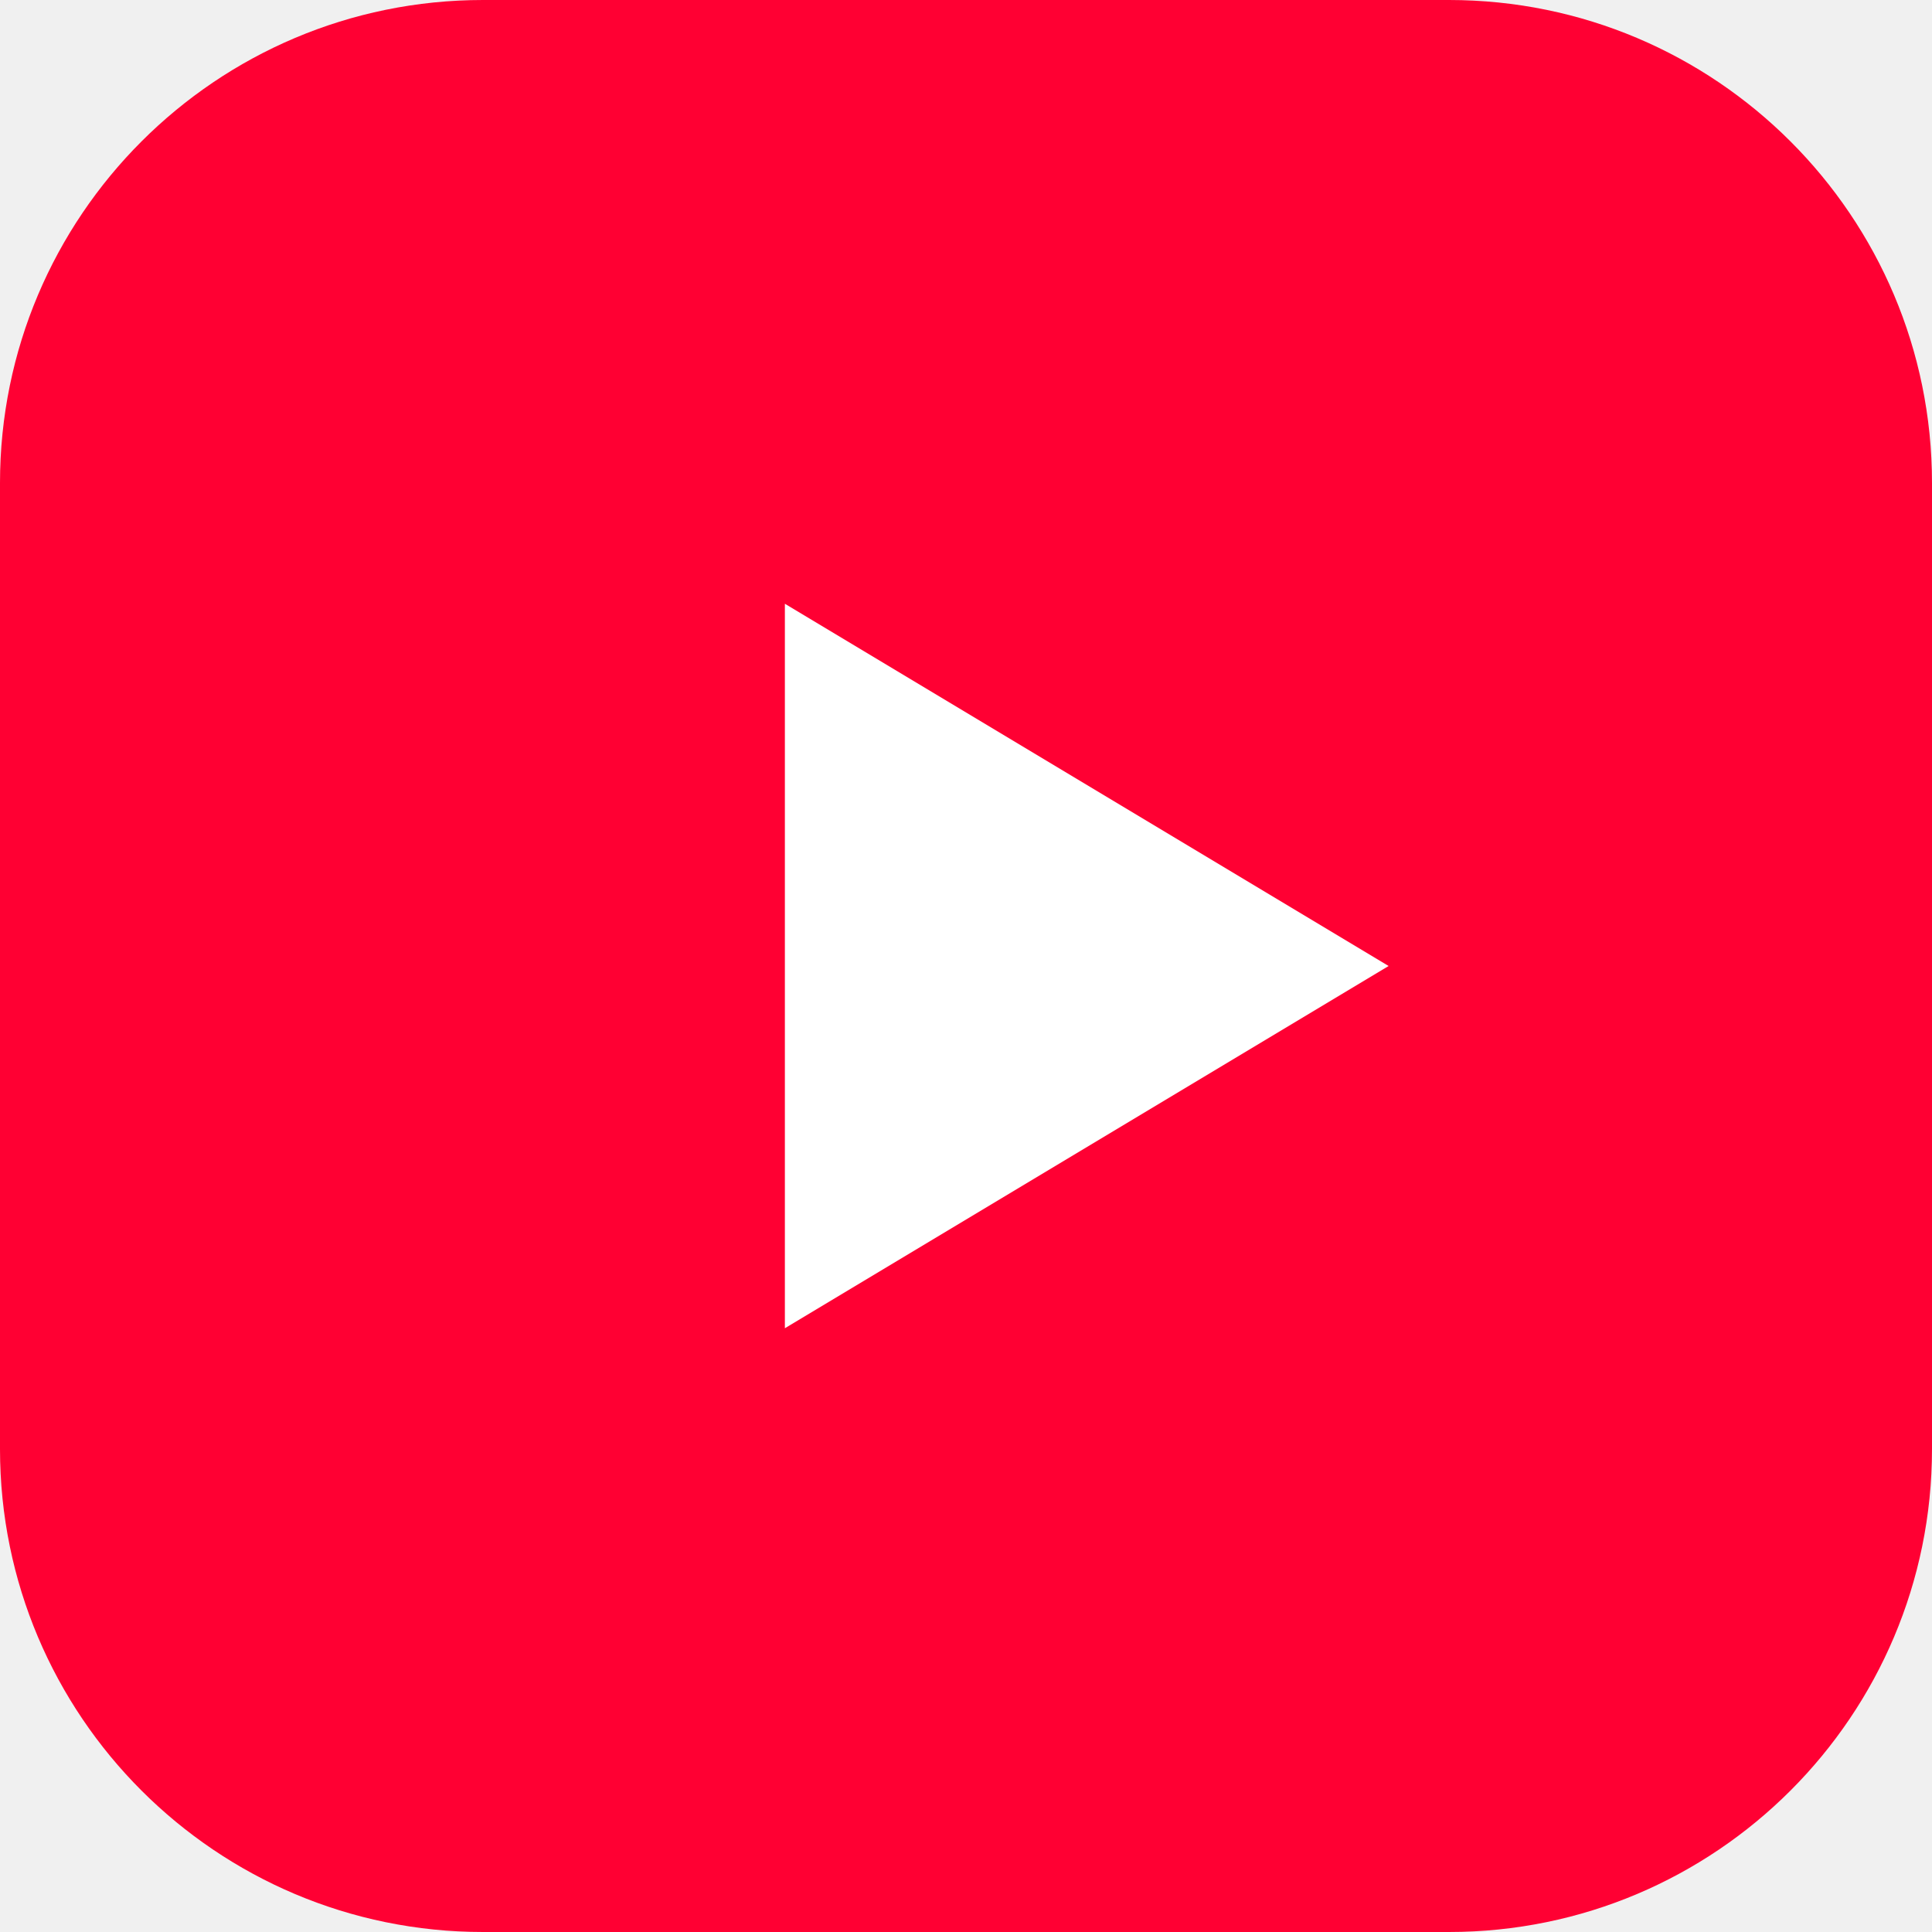
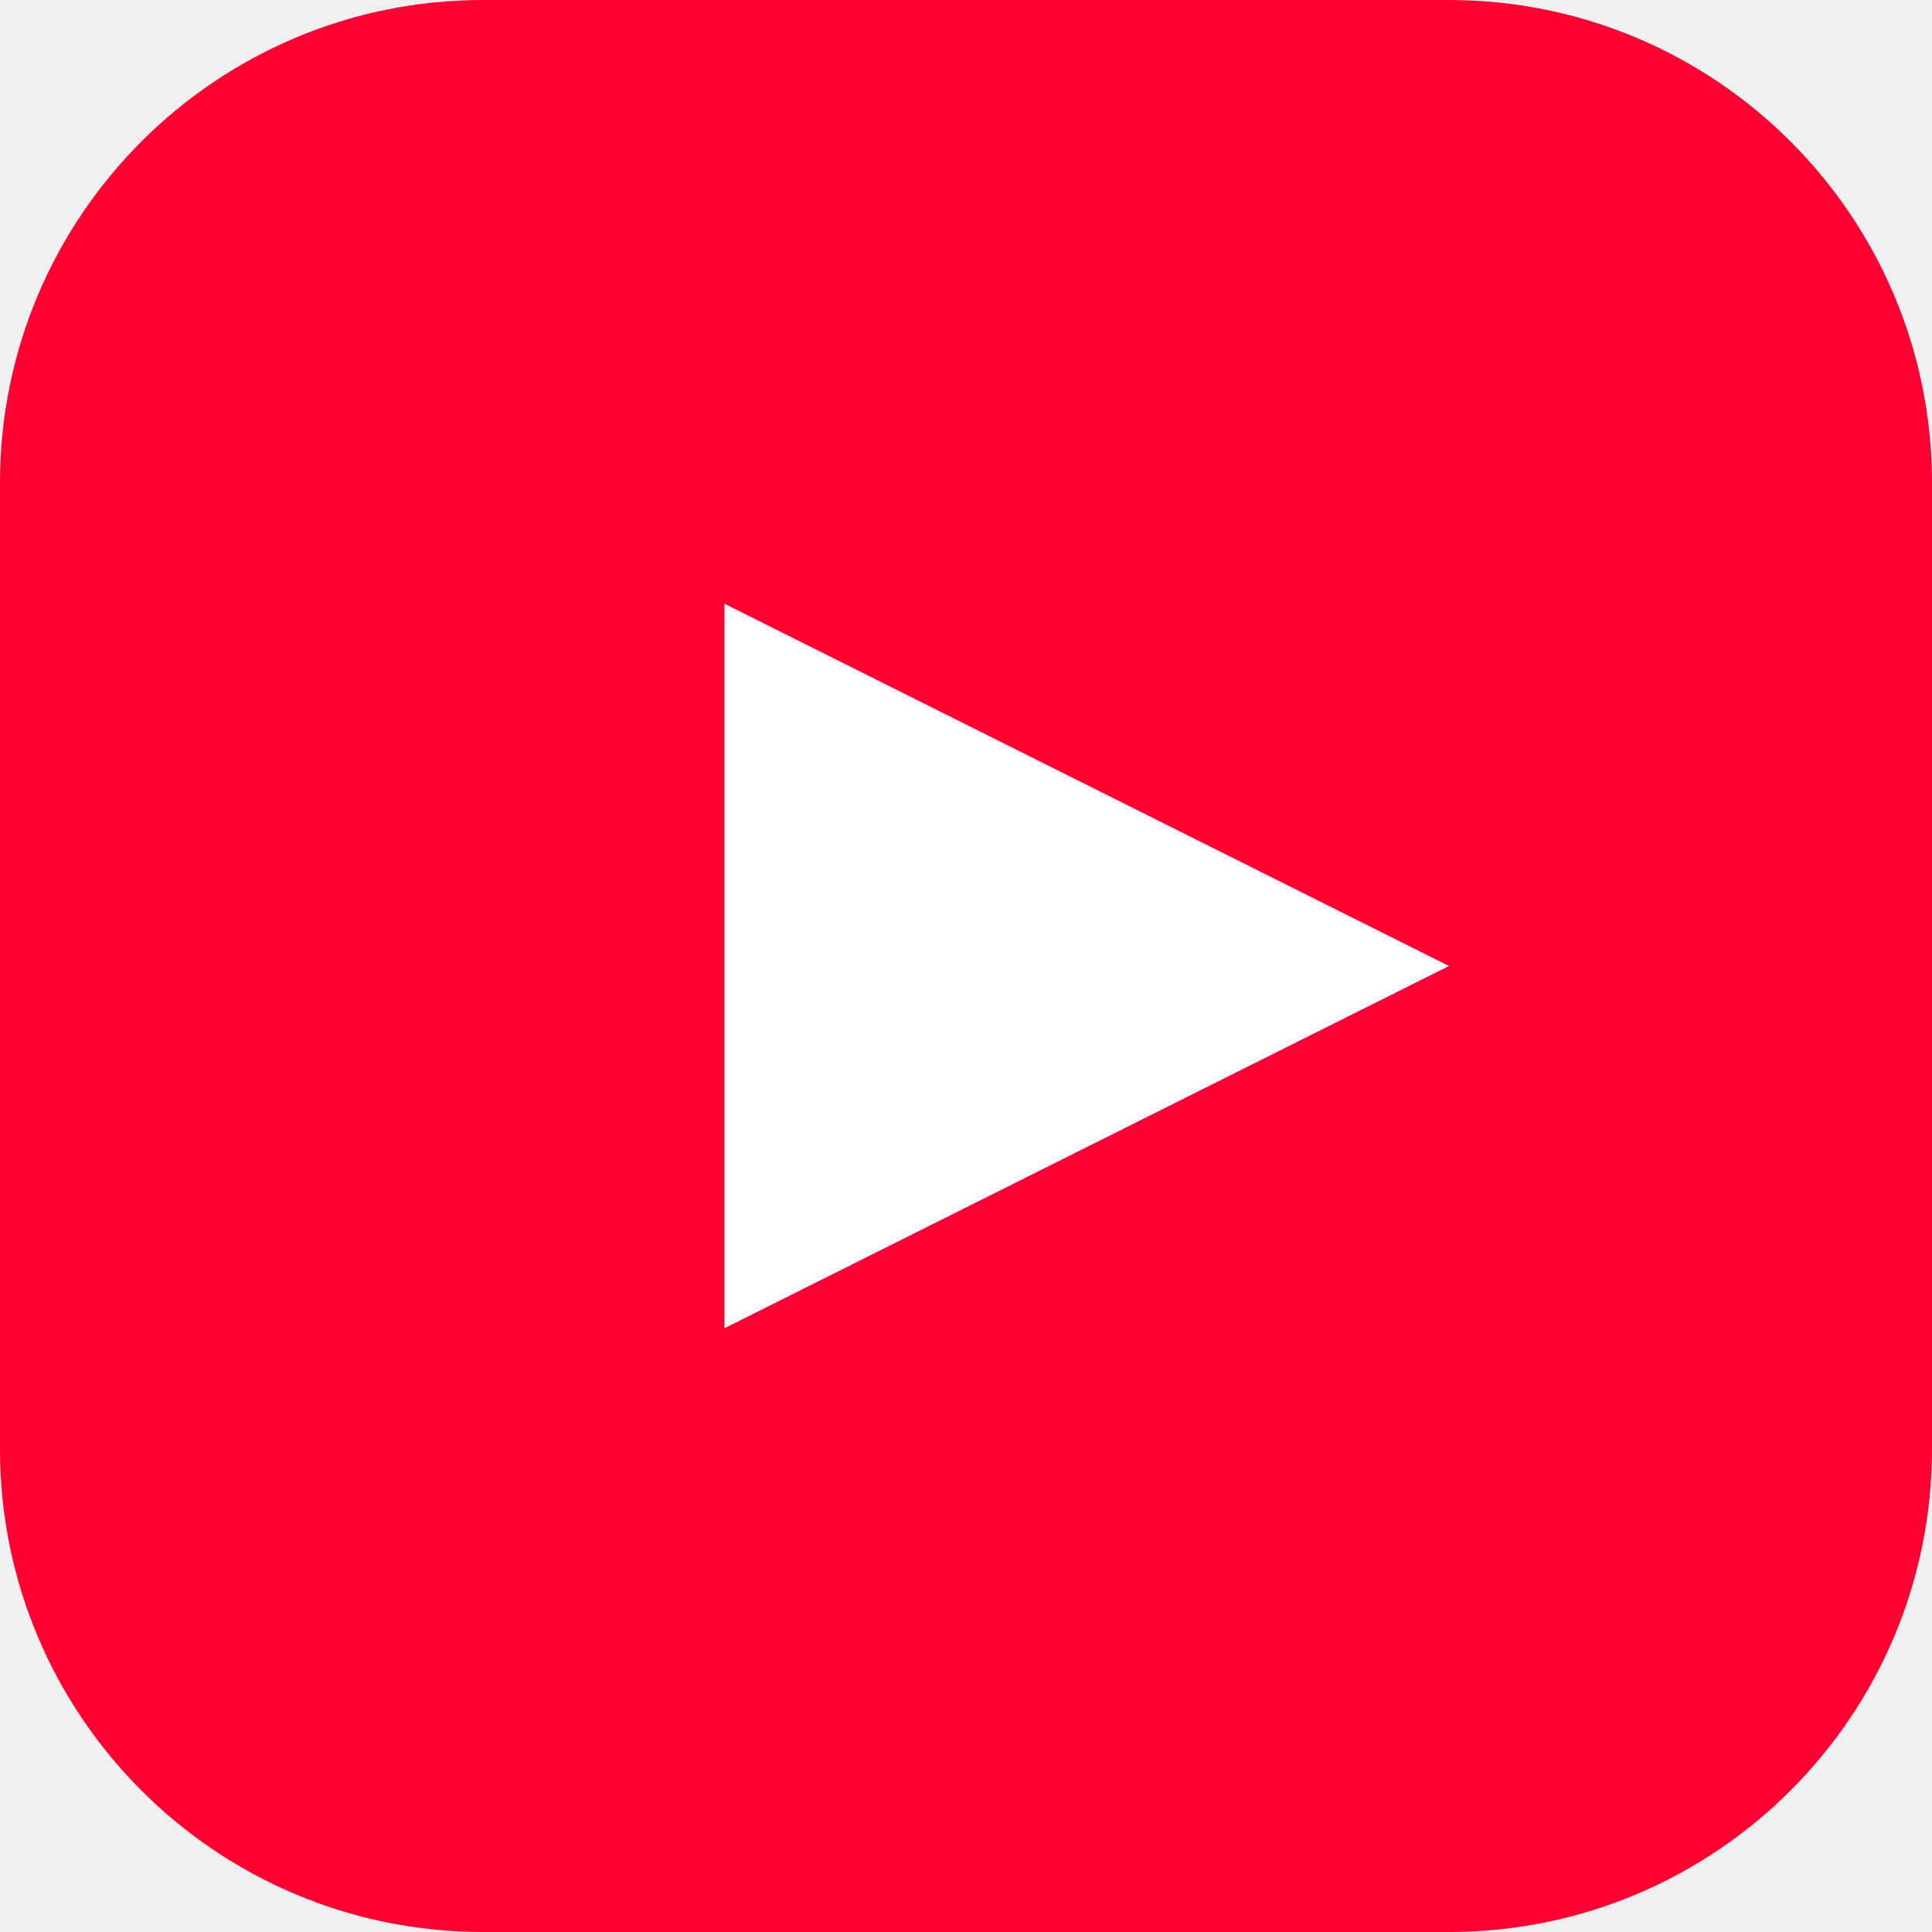
<svg xmlns="http://www.w3.org/2000/svg" viewBox="0 0 64 64">
  <rect width="64" height="64" rx="16" fill="#ff0033" />
-   <path d="M26 20v24l20-12z" fill="#fff" />
+   <path d="M24 20v24l24-12z" fill="#fff" />
</svg>
